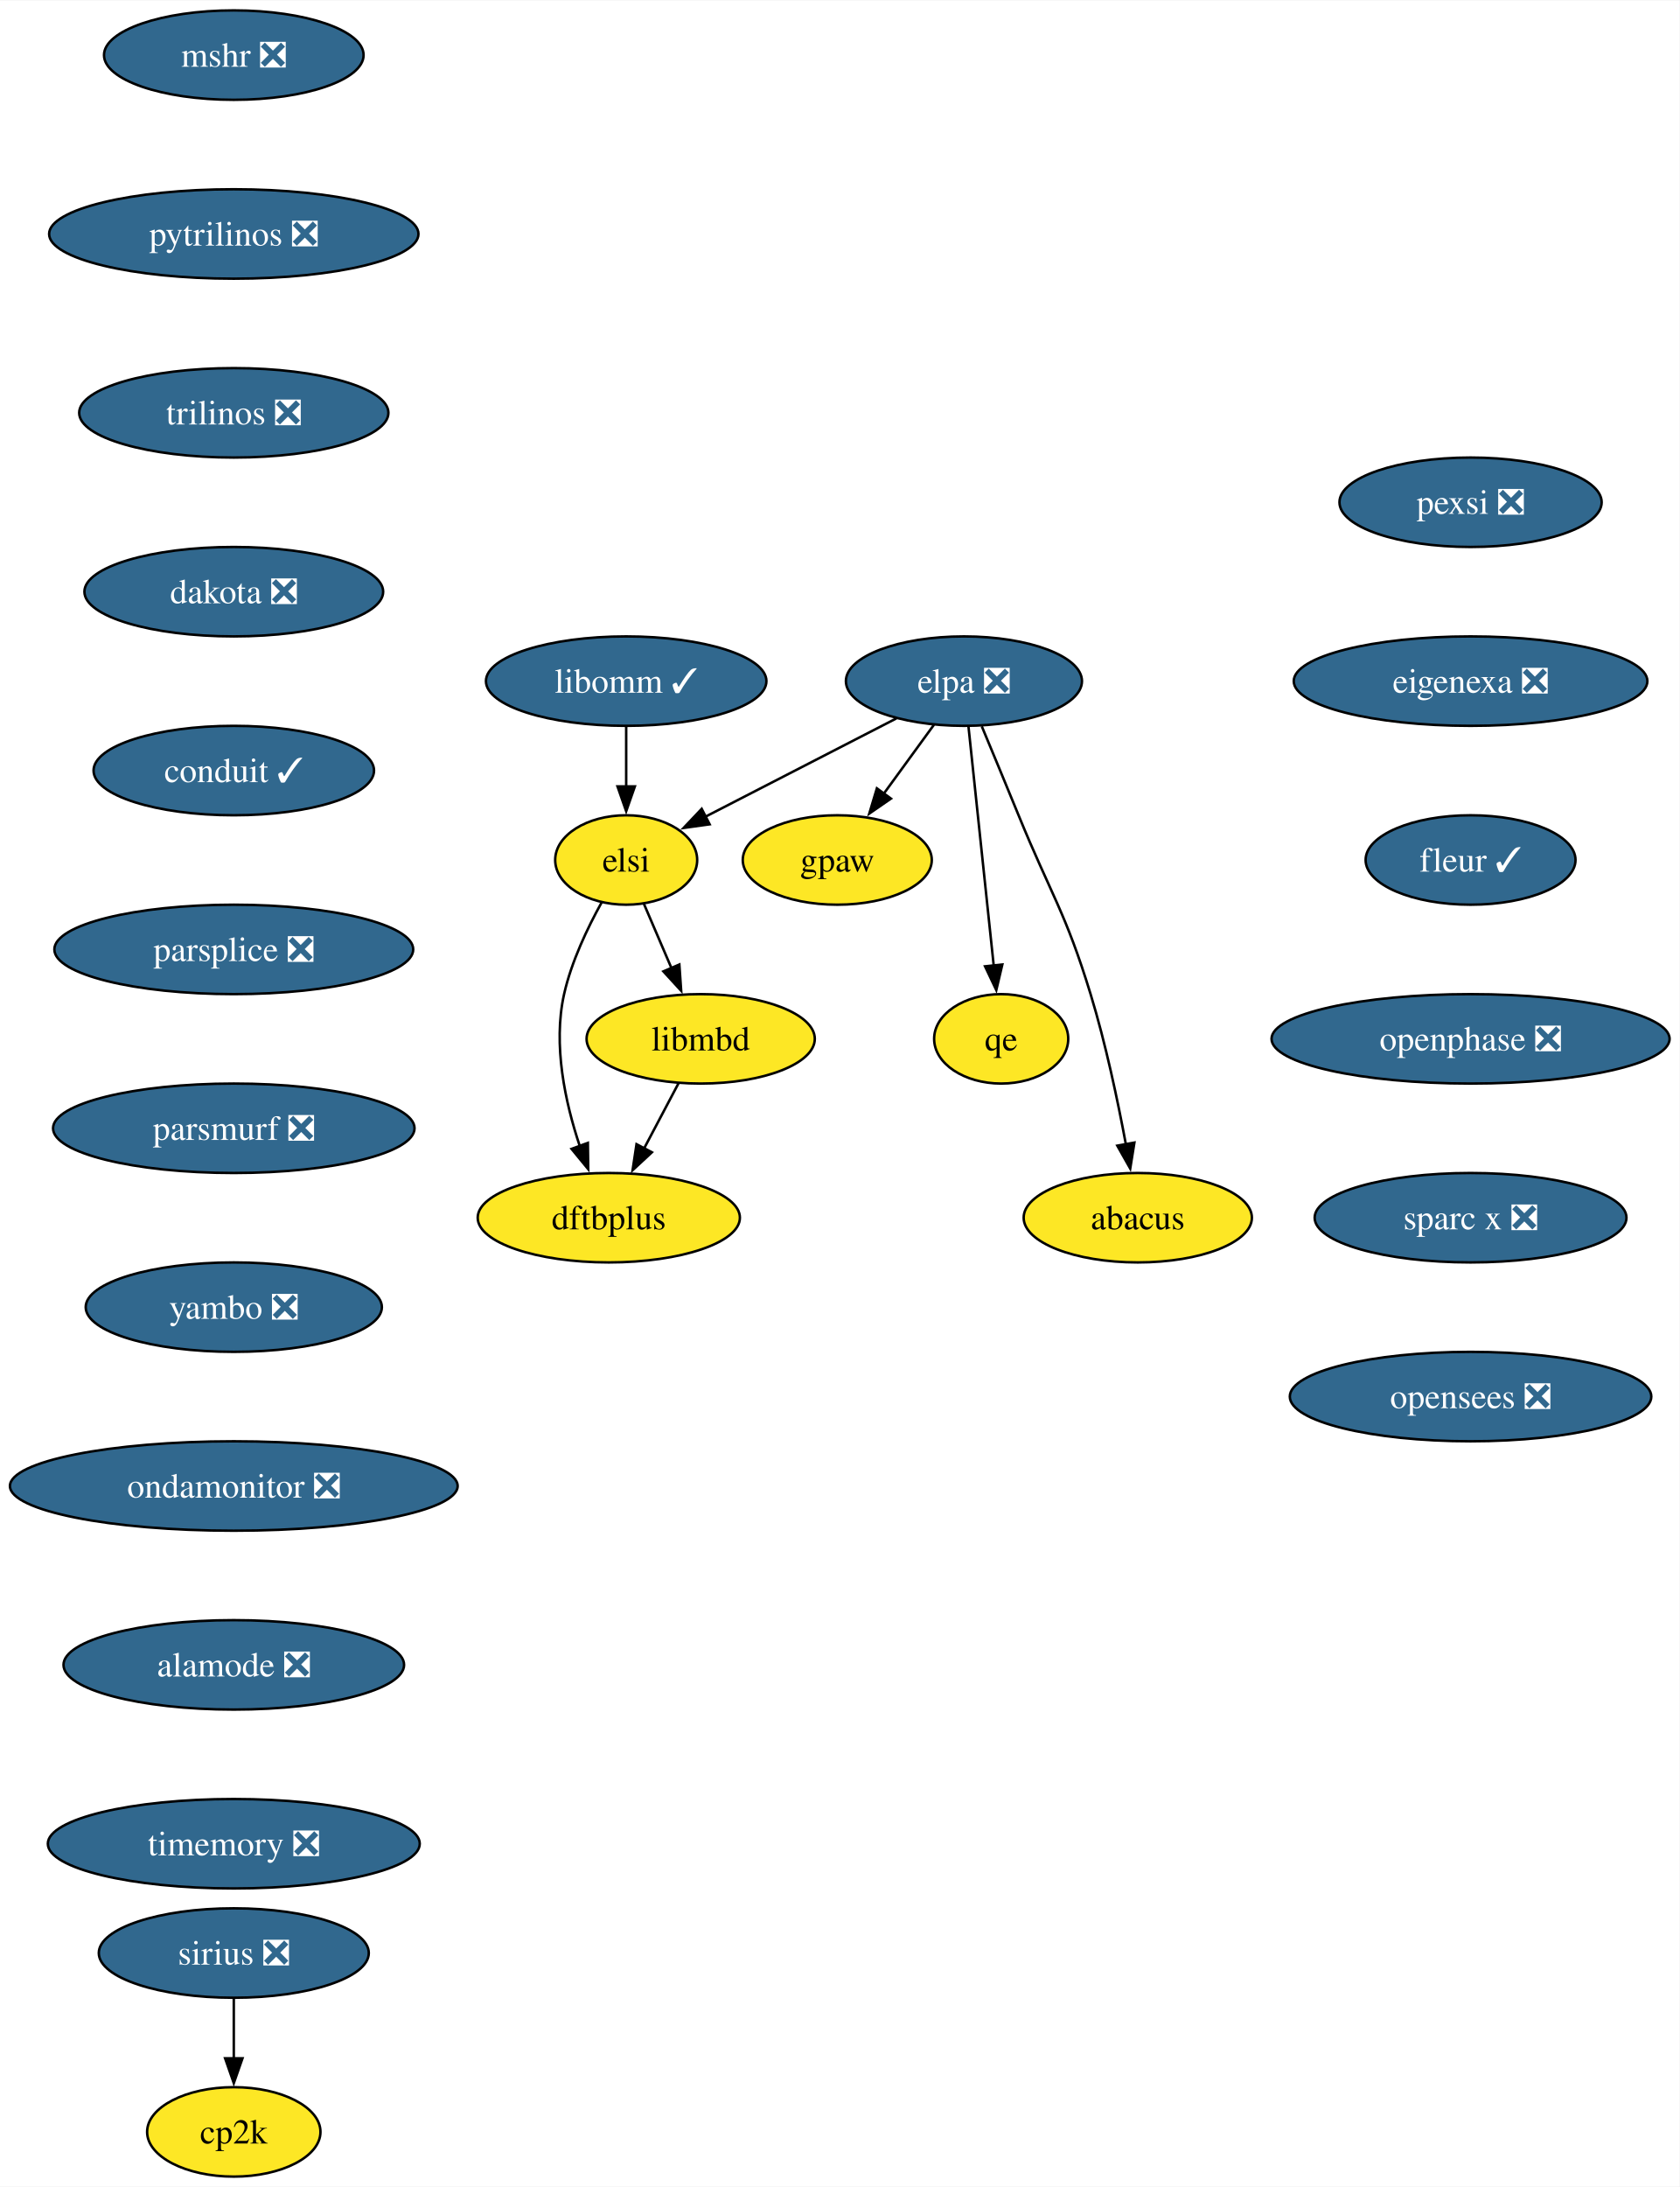
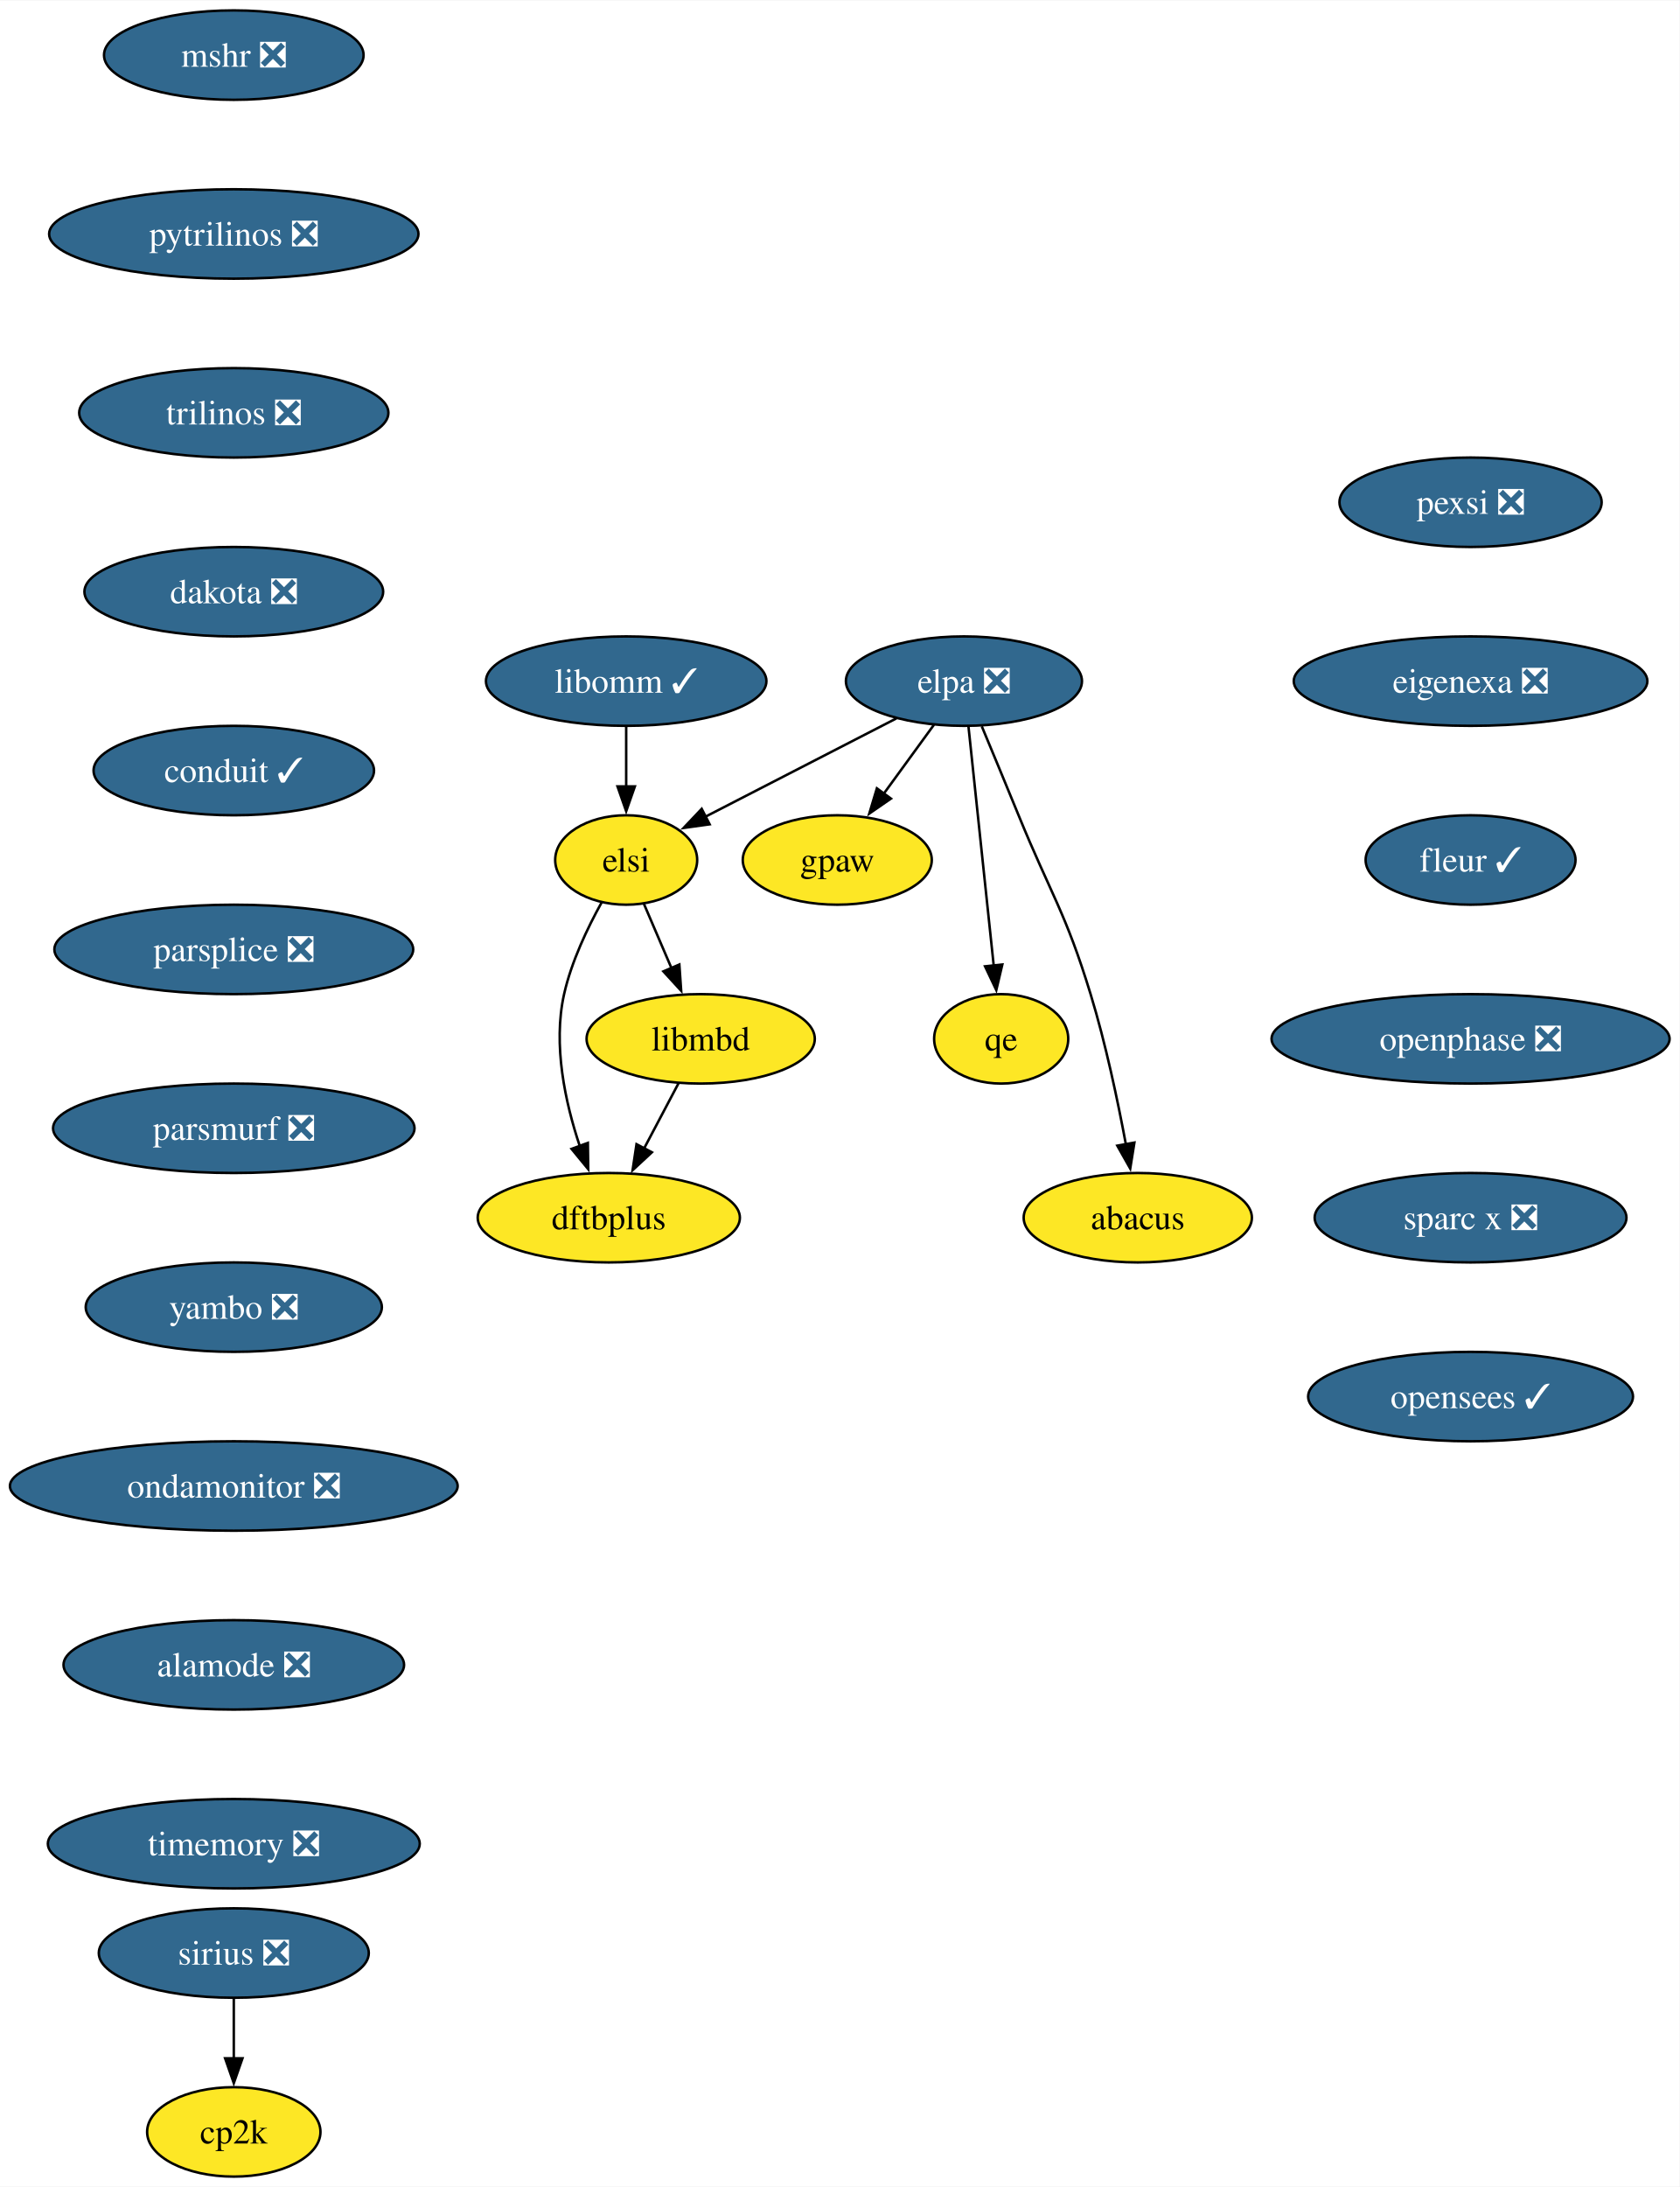
<svg xmlns="http://www.w3.org/2000/svg" xmlns:xlink="http://www.w3.org/1999/xlink" width="676pt" height="880pt" viewBox="0.00 0.00 676.28 880.00">
  <g id="graph0" class="graph" transform="scale(1 1) rotate(0) translate(4 876)">
    <polygon fill="white" stroke="none" points="-4,4 -4,-876 672.28,-876 672.28,4 -4,4" />
    <g id="node1" class="node">
      <g id="a_node1">
        <a xlink:href="https://github.com/conda-forge/mshr-feedstock/pull/37" xlink:title="mshr ❎">
          <ellipse fill="#31688e" stroke="black" cx="90.14" cy="-854" rx="52.26" ry="18" />
          <text text-anchor="middle" x="90.14" y="-849.33" font-family="Times,serif" font-size="14.00" fill="white">mshr ❎</text>
        </a>
      </g>
    </g>
    <g id="node2" class="node">
      <g id="a_node2">
        <a xlink:href="https://github.com/conda-forge/pytrilinos-feedstock/pull/56" xlink:title="pytrilinos ❎">
          <ellipse fill="#31688e" stroke="black" cx="90.14" cy="-782" rx="74.36" ry="18" />
          <text text-anchor="middle" x="90.14" y="-777.33" font-family="Times,serif" font-size="14.00" fill="white">pytrilinos ❎</text>
        </a>
      </g>
    </g>
    <g id="node3" class="node">
      <g id="a_node3">
        <a xlink:href="https://github.com/conda-forge/trilinos-feedstock/pull/47" xlink:title="trilinos ❎">
          <ellipse fill="#31688e" stroke="black" cx="90.14" cy="-710" rx="62.26" ry="18" />
          <text text-anchor="middle" x="90.14" y="-705.33" font-family="Times,serif" font-size="14.00" fill="white">trilinos ❎</text>
        </a>
      </g>
    </g>
    <g id="node4" class="node">
      <g id="a_node4">
        <a xlink:href="https://github.com/conda-forge/dakota-feedstock/pull/49" xlink:title="dakota ❎">
          <ellipse fill="#31688e" stroke="black" cx="90.14" cy="-638" rx="60.15" ry="18" />
          <text text-anchor="middle" x="90.14" y="-633.33" font-family="Times,serif" font-size="14.00" fill="white">dakota ❎</text>
        </a>
      </g>
    </g>
    <g id="node6" class="node">
      <g id="a_node6">
        <a xlink:href="https://github.com/conda-forge/conduit-feedstock/pull/46" xlink:title="conduit ✓">
          <ellipse fill="#31688e" stroke="black" cx="90.14" cy="-566" rx="56.47" ry="18" />
          <text text-anchor="middle" x="90.14" y="-561.33" font-family="Times,serif" font-size="14.00" fill="white">conduit ✓</text>
        </a>
      </g>
    </g>
    <g id="node5" class="node">
      <g id="a_node5">
        <a xlink:href="https://github.com/conda-forge/gpaw-feedstock" xlink:title="gpaw">
          <ellipse fill="#fde725" stroke="black" cx="333.14" cy="-530" rx="38.06" ry="18" />
          <text text-anchor="middle" x="333.14" y="-525.33" font-family="Times,serif" font-size="14.00">gpaw</text>
        </a>
      </g>
    </g>
    <g id="node8" class="node">
      <g id="a_node8">
        <a xlink:href="https://github.com/conda-forge/parsplice-feedstock/pull/13" xlink:title="parsplice ❎">
          <ellipse fill="#31688e" stroke="black" cx="90.14" cy="-494" rx="72.25" ry="18" />
          <text text-anchor="middle" x="90.14" y="-489.32" font-family="Times,serif" font-size="14.00" fill="white">parsplice ❎</text>
        </a>
      </g>
    </g>
    <g id="node7" class="node">
      <g id="a_node7">
        <a xlink:href="https://github.com/conda-forge/cp2k-feedstock" xlink:title="cp2k">
          <ellipse fill="#fde725" stroke="black" cx="90.14" cy="-18" rx="34.9" ry="18" />
          <text text-anchor="middle" x="90.14" y="-13.32" font-family="Times,serif" font-size="14.00">cp2k</text>
        </a>
      </g>
    </g>
    <g id="node9" class="node">
      <g id="a_node9">
        <a xlink:href="https://github.com/conda-forge/parsmurf-feedstock/pull/4" xlink:title="parsmurf ❎">
          <ellipse fill="#31688e" stroke="black" cx="90.14" cy="-422" rx="72.78" ry="18" />
          <text text-anchor="middle" x="90.14" y="-417.32" font-family="Times,serif" font-size="14.00" fill="white">parsmurf ❎</text>
        </a>
      </g>
    </g>
    <g id="node13" class="node">
      <g id="a_node13">
        <a xlink:href="https://github.com/conda-forge/yambo-feedstock/pull/45" xlink:title="yambo ❎">
          <ellipse fill="#31688e" stroke="black" cx="90.14" cy="-350" rx="59.63" ry="18" />
          <text text-anchor="middle" x="90.14" y="-345.32" font-family="Times,serif" font-size="14.00" fill="white">yambo ❎</text>
        </a>
      </g>
    </g>
    <g id="node10" class="node">
      <g id="a_node10">
        <a xlink:href="https://github.com/conda-forge/qe-feedstock" xlink:title="qe">
          <ellipse fill="#fde725" stroke="black" cx="399.14" cy="-458" rx="27" ry="18" />
          <text text-anchor="middle" x="399.14" y="-453.32" font-family="Times,serif" font-size="14.00">qe</text>
        </a>
      </g>
    </g>
    <g id="node11" class="node">
      <g id="a_node11">
        <a xlink:href="https://github.com/conda-forge/dftbplus-feedstock" xlink:title="dftbplus">
          <ellipse fill="#fde725" stroke="black" cx="241.14" cy="-386" rx="52.79" ry="18" />
          <text text-anchor="middle" x="241.14" y="-381.32" font-family="Times,serif" font-size="14.00">dftbplus</text>
        </a>
      </g>
    </g>
    <g id="node12" class="node">
      <g id="a_node12">
        <a xlink:href="https://github.com/conda-forge/libmbd-feedstock" xlink:title="libmbd">
          <ellipse fill="#fde725" stroke="black" cx="278.14" cy="-458" rx="45.95" ry="18" />
          <text text-anchor="middle" x="278.14" y="-453.32" font-family="Times,serif" font-size="14.00">libmbd</text>
        </a>
      </g>
    </g>
    <g id="edge7" class="edge">
      <path fill="none" stroke="black" d="M269.18,-440.05C265,-432.14 259.93,-422.54 255.25,-413.69" />
      <polygon fill="black" stroke="black" points="258.49,-412.33 250.72,-405.13 252.3,-415.6 258.49,-412.33" />
    </g>
    <g id="node15" class="node">
      <g id="a_node15">
        <a xlink:href="https://github.com/conda-forge/ondamonitor-feedstock/pull/12" xlink:title="ondamonitor ❎">
          <ellipse fill="#31688e" stroke="black" cx="90.14" cy="-278" rx="90.14" ry="18" />
          <text text-anchor="middle" x="90.14" y="-273.32" font-family="Times,serif" font-size="14.00" fill="white">ondamonitor ❎</text>
        </a>
      </g>
    </g>
    <g id="node14" class="node">
      <g id="a_node14">
        <a xlink:href="https://github.com/conda-forge/sirius-feedstock/pull/30" xlink:title="sirius ❎">
          <ellipse fill="#31688e" stroke="black" cx="90.14" cy="-90" rx="54.36" ry="18" />
          <text text-anchor="middle" x="90.14" y="-85.33" font-family="Times,serif" font-size="14.00" fill="white">sirius ❎</text>
        </a>
      </g>
    </g>
    <g id="edge9" class="edge">
      <path fill="none" stroke="black" d="M90.14,-71.7C90.14,-64.41 90.14,-55.73 90.14,-47.54" />
      <polygon fill="black" stroke="black" points="93.64,-47.62 90.14,-37.62 86.64,-47.62 93.64,-47.62" />
    </g>
    <g id="node16" class="node">
      <g id="a_node16">
        <a xlink:href="https://github.com/conda-forge/alamode-feedstock/pull/12" xlink:title="alamode ❎">
          <ellipse fill="#31688e" stroke="black" cx="90.14" cy="-206" rx="68.57" ry="18" />
          <text text-anchor="middle" x="90.14" y="-201.33" font-family="Times,serif" font-size="14.00" fill="white">alamode ❎</text>
        </a>
      </g>
    </g>
    <g id="node17" class="node">
      <g id="a_node17">
        <a xlink:href="https://github.com/conda-forge/timemory-feedstock/pull/20" xlink:title="timemory ❎">
          <ellipse fill="#31688e" stroke="black" cx="90.14" cy="-134" rx="74.88" ry="18" />
          <text text-anchor="middle" x="90.14" y="-129.32" font-family="Times,serif" font-size="14.00" fill="white">timemory ❎</text>
        </a>
      </g>
    </g>
    <g id="node18" class="node">
      <g id="a_node18">
        <a xlink:href="https://github.com/conda-forge/elpa-feedstock/pull/26" xlink:title="elpa ❎">
          <ellipse fill="#31688e" stroke="black" cx="384.14" cy="-602" rx="47.53" ry="18" />
          <text text-anchor="middle" x="384.14" y="-597.33" font-family="Times,serif" font-size="14.00" fill="white">elpa ❎</text>
        </a>
      </g>
    </g>
    <g id="edge13" class="edge">
      <path fill="none" stroke="black" d="M372.05,-584.41C366.02,-576.13 358.59,-565.92 351.84,-556.66" />
      <polygon fill="black" stroke="black" points="354.75,-554.71 346.03,-548.69 349.09,-558.84 354.75,-554.71" />
    </g>
    <g id="edge14" class="edge">
      <path fill="none" stroke="black" d="M385.98,-583.59C388.51,-559.61 393.1,-516.14 396.14,-487.42" />
      <polygon fill="black" stroke="black" points="399.6,-487.93 397.17,-477.62 392.64,-487.19 399.6,-487.93" />
    </g>
    <g id="node19" class="node">
      <g id="a_node19">
        <a xlink:href="https://github.com/conda-forge/elsi-feedstock" xlink:title="elsi">
          <ellipse fill="#fde725" stroke="black" cx="248.14" cy="-530" rx="28.59" ry="18" />
          <text text-anchor="middle" x="248.14" y="-525.33" font-family="Times,serif" font-size="14.00">elsi</text>
        </a>
      </g>
    </g>
    <g id="edge15" class="edge">
      <path fill="none" stroke="black" d="M356.95,-587C334.76,-575.59 303.39,-559.44 280.02,-547.41" />
      <polygon fill="black" stroke="black" points="281.75,-544.36 271.26,-542.9 278.55,-550.59 281.75,-544.36" />
    </g>
    <g id="node20" class="node">
      <g id="a_node20">
        <a xlink:href="https://github.com/conda-forge/abacus-feedstock" xlink:title="abacus">
          <ellipse fill="#fde725" stroke="black" cx="454.14" cy="-386" rx="45.95" ry="18" />
          <text text-anchor="middle" x="454.14" y="-381.32" font-family="Times,serif" font-size="14.00">abacus</text>
        </a>
      </g>
    </g>
    <g id="edge16" class="edge">
      <path fill="none" stroke="black" d="M391.32,-583.83C395.64,-573.47 401.24,-559.99 406.14,-548 419.2,-516.07 425.06,-508.99 435.14,-476 441.22,-456.11 446.07,-433.15 449.35,-415.53" />
      <polygon fill="black" stroke="black" points="452.78,-416.24 451.1,-405.78 445.89,-415 452.78,-416.24" />
    </g>
    <g id="edge17" class="edge">
      <path fill="none" stroke="black" d="M238.29,-512.97C232.63,-502.79 226.08,-489.1 223.14,-476 218.56,-455.56 223.59,-432.36 229.48,-414.77" />
      <polygon fill="black" stroke="black" points="232.71,-416.12 232.86,-405.53 226.14,-413.71 232.71,-416.12" />
    </g>
    <g id="edge18" class="edge">
      <path fill="none" stroke="black" d="M255.25,-512.41C258.56,-504.68 262.6,-495.27 266.35,-486.52" />
      <polygon fill="black" stroke="black" points="269.55,-487.92 270.28,-477.35 263.12,-485.16 269.55,-487.92" />
    </g>
    <g id="node21" class="node">
      <g id="a_node21">
        <a xlink:href="https://github.com/conda-forge/libomm-feedstock/pull/5" xlink:title="libomm ✓">
          <ellipse fill="#31688e" stroke="black" cx="248.14" cy="-602" rx="56.47" ry="18" />
          <text text-anchor="middle" x="248.14" y="-597.33" font-family="Times,serif" font-size="14.00" fill="white">libomm ✓</text>
        </a>
      </g>
    </g>
    <g id="edge19" class="edge">
      <path fill="none" stroke="black" d="M248.14,-583.7C248.14,-576.41 248.14,-567.73 248.14,-559.54" />
      <polygon fill="black" stroke="black" points="251.64,-559.62 248.14,-549.62 244.64,-559.62 251.64,-559.62" />
    </g>
    <g id="node22" class="node">
      <g id="a_node22">
        <a xlink:href="https://github.com/conda-forge/pexsi-feedstock/pull/10" xlink:title="pexsi ❎">
          <ellipse fill="#31688e" stroke="black" cx="588.14" cy="-674" rx="52.79" ry="18" />
          <text text-anchor="middle" x="588.14" y="-669.33" font-family="Times,serif" font-size="14.00" fill="white">pexsi ❎</text>
        </a>
      </g>
    </g>
    <g id="node23" class="node">
      <g id="a_node23">
        <a xlink:href="https://github.com/conda-forge/eigenexa-feedstock/pull/3" xlink:title="eigenexa ❎">
          <ellipse fill="#31688e" stroke="black" cx="588.14" cy="-602" rx="71.2" ry="18" />
          <text text-anchor="middle" x="588.14" y="-597.33" font-family="Times,serif" font-size="14.00" fill="white">eigenexa ❎</text>
        </a>
      </g>
    </g>
    <g id="node24" class="node">
      <g id="a_node24">
        <a xlink:href="https://github.com/conda-forge/fleur-feedstock/pull/19" xlink:title="fleur ✓">
          <ellipse fill="#31688e" stroke="black" cx="588.14" cy="-530" rx="42.26" ry="18" />
          <text text-anchor="middle" x="588.14" y="-525.33" font-family="Times,serif" font-size="14.00" fill="white">fleur ✓</text>
        </a>
      </g>
    </g>
    <g id="node25" class="node">
      <g id="a_node25">
        <a xlink:href="https://github.com/conda-forge/openphase-feedstock/pull/2" xlink:title="openphase ❎">
          <ellipse fill="#31688e" stroke="black" cx="588.14" cy="-458" rx="80.14" ry="18" />
          <text text-anchor="middle" x="588.14" y="-453.32" font-family="Times,serif" font-size="14.00" fill="white">openphase ❎</text>
        </a>
      </g>
    </g>
    <g id="node26" class="node">
      <g id="a_node26">
        <a xlink:href="https://github.com/conda-forge/sparc-x-feedstock/pull/9" xlink:title="sparc x ❎">
          <ellipse fill="#31688e" stroke="black" cx="588.14" cy="-386" rx="62.78" ry="18" />
          <text text-anchor="middle" x="588.14" y="-381.32" font-family="Times,serif" font-size="14.00" fill="white">sparc x ❎</text>
        </a>
      </g>
    </g>
    <g id="node27" class="node">
      <g id="a_node27">
-         <a xlink:href="https://github.com/conda-forge/opensees-feedstock/pull/2" xlink:title="opensees ❎">
-           <ellipse fill="#31688e" stroke="black" cx="588.14" cy="-314" rx="72.78" ry="18" />
-           <text text-anchor="middle" x="588.14" y="-309.32" font-family="Times,serif" font-size="14.00" fill="white">opensees ❎</text>
+         <a xlink:href="https://github.com/conda-forge/opensees-feedstock/pull/2" xlink:title="opensees ✓">
+           <ellipse fill="#31688e" stroke="black" cx="588.14" cy="-314" rx="65.41" ry="18" />
+           <text text-anchor="middle" x="588.14" y="-309.32" font-family="Times,serif" font-size="14.00" fill="white">opensees ✓</text>
        </a>
      </g>
    </g>
  </g>
</svg>
